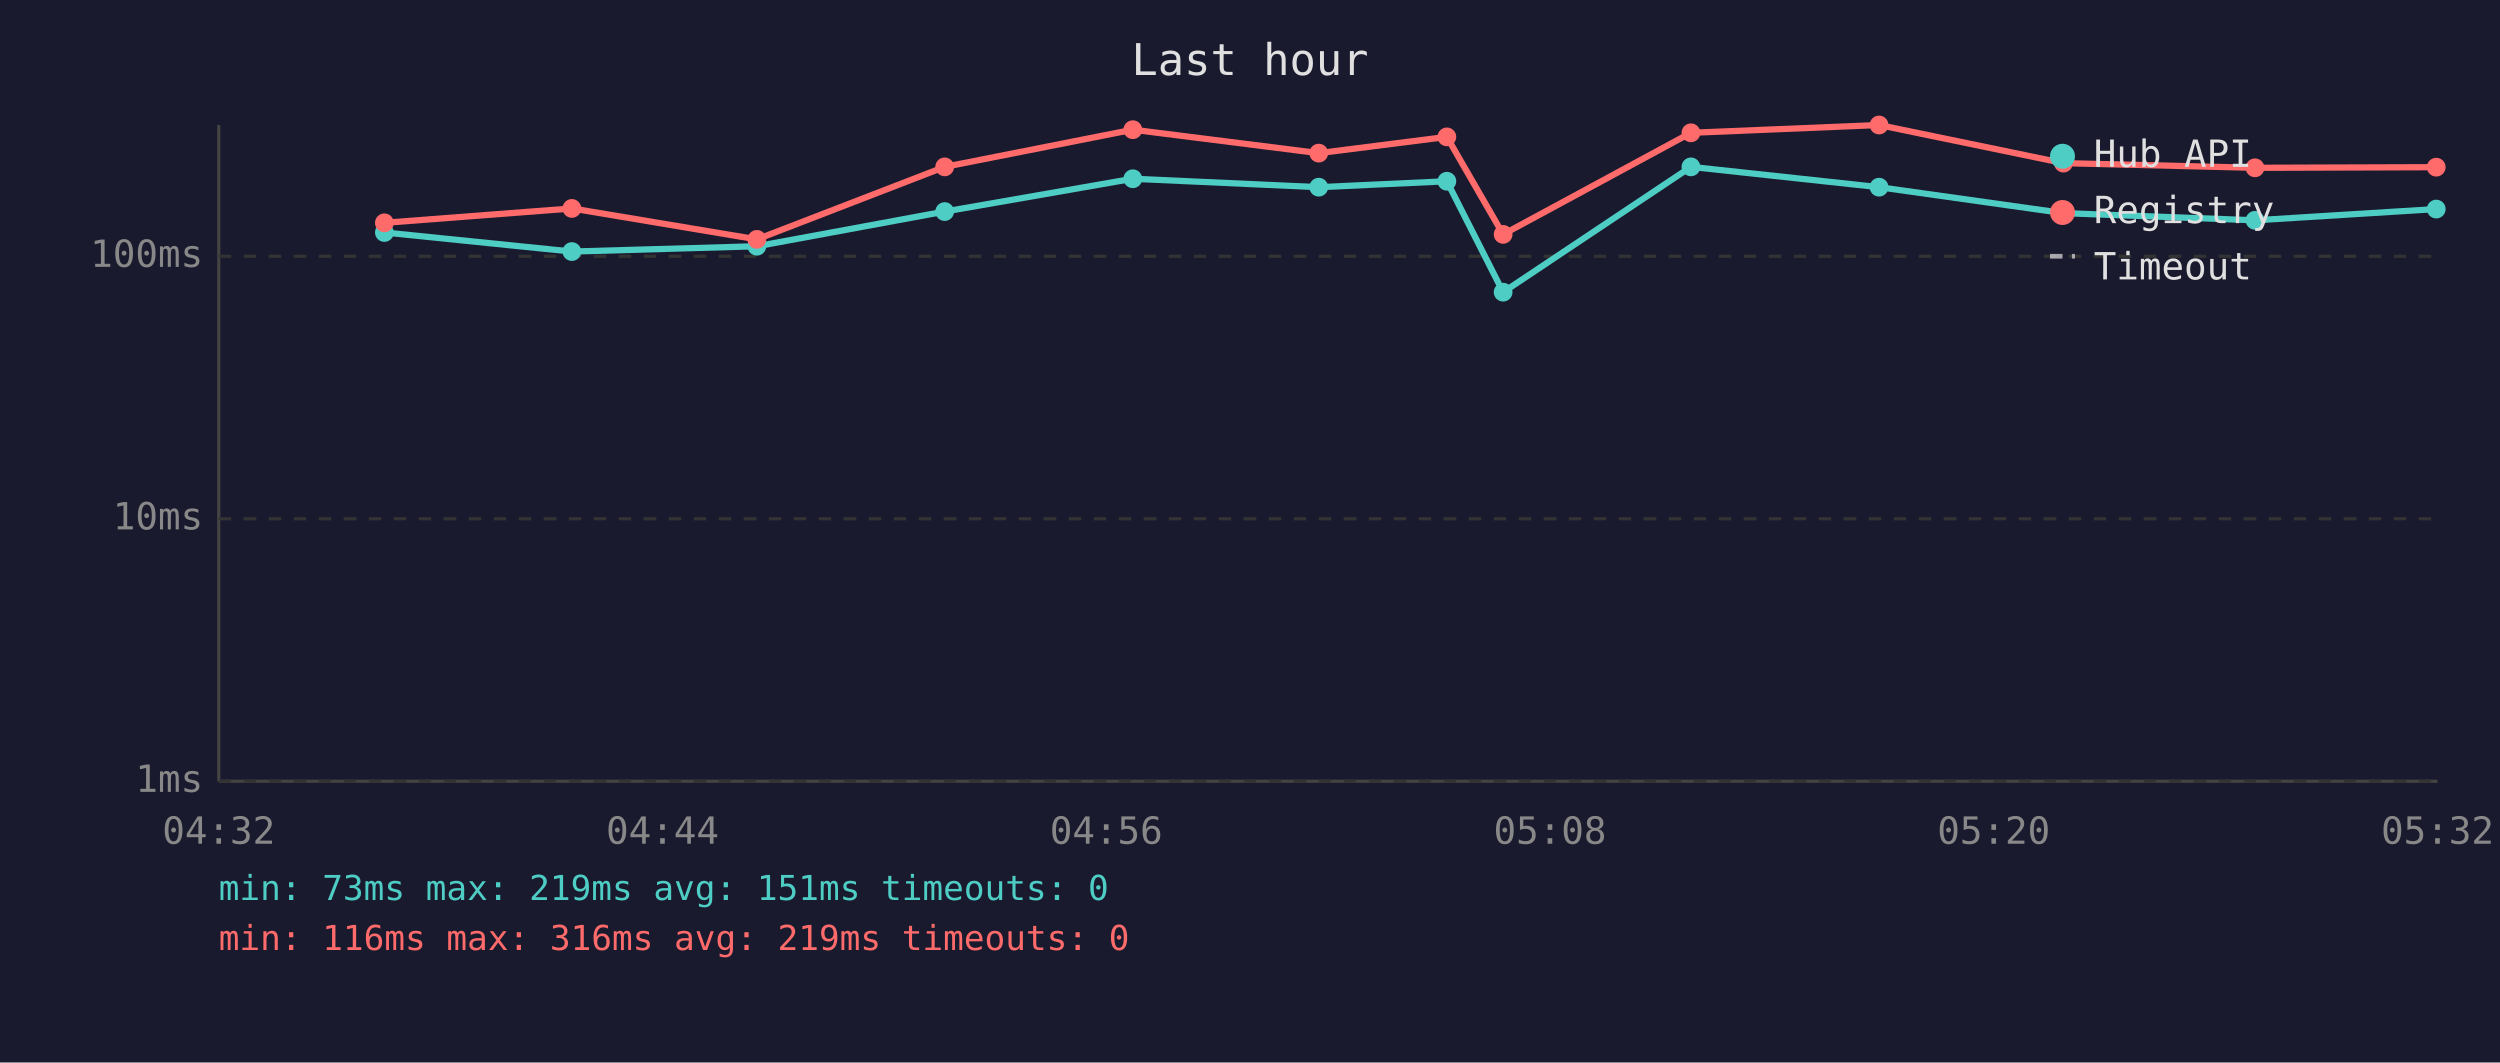
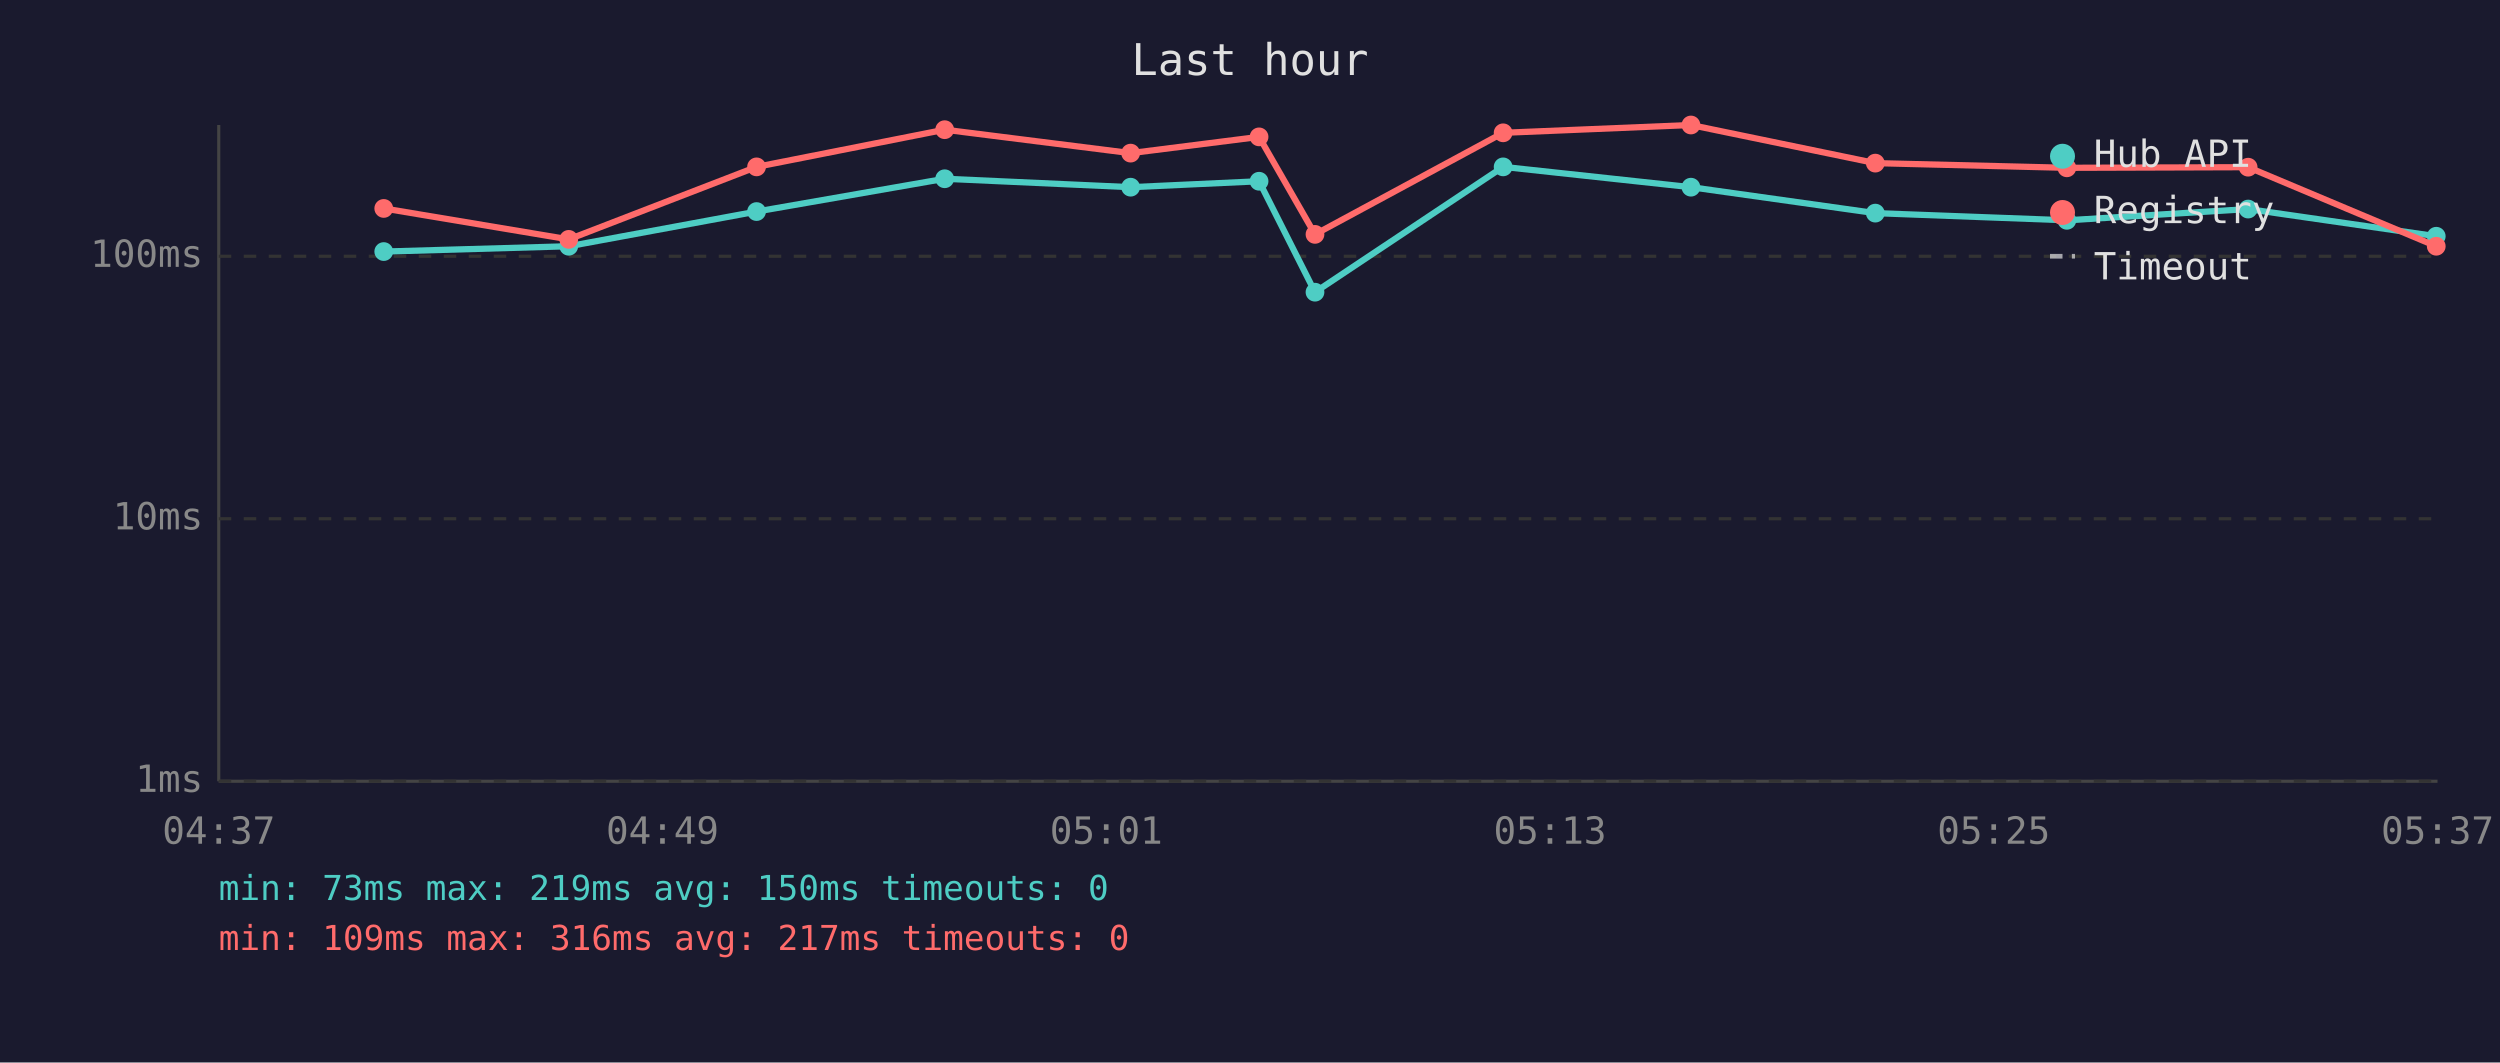
<svg xmlns="http://www.w3.org/2000/svg" viewBox="0 0 800 340" font-family="monospace" font-size="12">
  <rect width="800" height="340" fill="#1a1a2e" />
  <text x="400" y="24" fill="#e0e0e0" font-size="14" text-anchor="middle">Last hour</text>
  <line x1="70" y1="40" x2="70" y2="250" stroke="#444" stroke-width="1" />
  <line x1="70" y1="250" x2="780" y2="250" stroke="#444" stroke-width="1" />
  <line x1="70" y1="250" x2="780" y2="250" stroke="#333" stroke-width="1" stroke-dasharray="4" />
  <text x="65" y="250" fill="#888" text-anchor="end" dominant-baseline="middle">1ms</text>
  <line x1="70" y1="166" x2="780" y2="166" stroke="#333" stroke-width="1" stroke-dasharray="4" />
  <text x="65" y="166" fill="#888" text-anchor="end" dominant-baseline="middle">10ms</text>
  <line x1="70" y1="82" x2="780" y2="82" stroke="#333" stroke-width="1" stroke-dasharray="4" />
  <text x="65" y="82" fill="#888" text-anchor="end" dominant-baseline="middle">100ms</text>
-   <text x="70" y="270" fill="#888" text-anchor="middle">04:32</text>
-   <text x="212" y="270" fill="#888" text-anchor="middle">04:44</text>
-   <text x="354" y="270" fill="#888" text-anchor="middle">04:56</text>
-   <text x="496" y="270" fill="#888" text-anchor="middle">05:08</text>
-   <text x="638" y="270" fill="#888" text-anchor="middle">05:20</text>
-   <text x="780" y="270" fill="#888" text-anchor="middle">05:32</text>
-   <polyline points="123.0,74.4 183.0,80.5 242.2,78.8 302.3,67.7 362.5,57.2 422.0,59.9 463.0,58.0 481.0,93.5 541.1,53.4 601.3,59.9 660.3,68.2 721.6,70.5 779.6,66.9" fill="none" stroke="#4ecdc4" stroke-width="2" opacity="1" />
-   <circle cx="123.0" cy="74.4" r="3" fill="#4ecdc4" />
-   <circle cx="183.0" cy="80.5" r="3" fill="#4ecdc4" />
-   <circle cx="242.2" cy="78.8" r="3" fill="#4ecdc4" />
-   <circle cx="302.3" cy="67.7" r="3" fill="#4ecdc4" />
-   <circle cx="362.5" cy="57.2" r="3" fill="#4ecdc4" />
-   <circle cx="422.0" cy="59.9" r="3" fill="#4ecdc4" />
-   <circle cx="463.0" cy="58.0" r="3" fill="#4ecdc4" />
-   <circle cx="481.0" cy="93.5" r="3" fill="#4ecdc4" />
-   <circle cx="541.1" cy="53.4" r="3" fill="#4ecdc4" />
-   <circle cx="601.3" cy="59.9" r="3" fill="#4ecdc4" />
-   <circle cx="660.3" cy="68.2" r="3" fill="#4ecdc4" />
-   <circle cx="721.6" cy="70.5" r="3" fill="#4ecdc4" />
-   <circle cx="779.6" cy="66.9" r="3" fill="#4ecdc4" />
-   <polyline points="123.0,71.3 183.0,66.7 242.2,76.6 302.3,53.4 362.5,41.5 422.0,49.0 463.0,43.8 481.0,75.0 541.1,42.5 601.3,40.0 660.3,52.2 721.6,53.7 779.6,53.5" fill="none" stroke="#ff6b6b" stroke-width="2" opacity="1" />
-   <circle cx="123.0" cy="71.3" r="3" fill="#ff6b6b" />
-   <circle cx="183.0" cy="66.7" r="3" fill="#ff6b6b" />
-   <circle cx="242.2" cy="76.6" r="3" fill="#ff6b6b" />
-   <circle cx="302.3" cy="53.4" r="3" fill="#ff6b6b" />
-   <circle cx="362.5" cy="41.5" r="3" fill="#ff6b6b" />
-   <circle cx="422.0" cy="49.0" r="3" fill="#ff6b6b" />
-   <circle cx="463.0" cy="43.8" r="3" fill="#ff6b6b" />
-   <circle cx="481.0" cy="75.0" r="3" fill="#ff6b6b" />
-   <circle cx="541.1" cy="42.5" r="3" fill="#ff6b6b" />
-   <circle cx="601.3" cy="40.0" r="3" fill="#ff6b6b" />
-   <circle cx="660.3" cy="52.2" r="3" fill="#ff6b6b" />
-   <circle cx="721.6" cy="53.7" r="3" fill="#ff6b6b" />
-   <circle cx="779.6" cy="53.5" r="3" fill="#ff6b6b" />
+   <text x="70" y="270" fill="#888" text-anchor="middle">04:37</text>
+   <text x="212" y="270" fill="#888" text-anchor="middle">04:49</text>
+   <text x="354" y="270" fill="#888" text-anchor="middle">05:01</text>
+   <text x="496" y="270" fill="#888" text-anchor="middle">05:13</text>
+   <text x="638" y="270" fill="#888" text-anchor="middle">05:25</text>
+   <text x="780" y="270" fill="#888" text-anchor="middle">05:37</text>
+   <polyline points="122.8,80.5 182.0,78.8 242.1,67.7 302.3,57.2 361.8,59.9 402.9,58.0 420.8,93.5 481.0,53.4 541.1,59.9 600.1,68.2 661.4,70.5 719.4,66.9 779.6,75.6" fill="none" stroke="#4ecdc4" stroke-width="2" opacity="1" />
+   <circle cx="122.8" cy="80.5" r="3" fill="#4ecdc4" />
+   <circle cx="182.0" cy="78.8" r="3" fill="#4ecdc4" />
+   <circle cx="242.1" cy="67.7" r="3" fill="#4ecdc4" />
+   <circle cx="302.3" cy="57.2" r="3" fill="#4ecdc4" />
+   <circle cx="361.8" cy="59.9" r="3" fill="#4ecdc4" />
+   <circle cx="402.9" cy="58.0" r="3" fill="#4ecdc4" />
+   <circle cx="420.8" cy="93.5" r="3" fill="#4ecdc4" />
+   <circle cx="481.0" cy="53.4" r="3" fill="#4ecdc4" />
+   <circle cx="541.1" cy="59.9" r="3" fill="#4ecdc4" />
+   <circle cx="600.1" cy="68.2" r="3" fill="#4ecdc4" />
+   <circle cx="661.4" cy="70.5" r="3" fill="#4ecdc4" />
+   <circle cx="719.4" cy="66.9" r="3" fill="#4ecdc4" />
+   <circle cx="779.6" cy="75.6" r="3" fill="#4ecdc4" />
+   <polyline points="122.8,66.7 182.0,76.6 242.1,53.4 302.3,41.5 361.8,49.0 402.9,43.8 420.8,75.0 481.0,42.5 541.1,40.0 600.1,52.2 661.4,53.7 719.4,53.5 779.6,78.8" fill="none" stroke="#ff6b6b" stroke-width="2" opacity="1" />
+   <circle cx="122.8" cy="66.7" r="3" fill="#ff6b6b" />
+   <circle cx="182.0" cy="76.6" r="3" fill="#ff6b6b" />
+   <circle cx="242.1" cy="53.4" r="3" fill="#ff6b6b" />
+   <circle cx="302.3" cy="41.5" r="3" fill="#ff6b6b" />
+   <circle cx="361.8" cy="49.0" r="3" fill="#ff6b6b" />
+   <circle cx="402.9" cy="43.8" r="3" fill="#ff6b6b" />
+   <circle cx="420.8" cy="75.0" r="3" fill="#ff6b6b" />
+   <circle cx="481.0" cy="42.5" r="3" fill="#ff6b6b" />
+   <circle cx="541.1" cy="40.0" r="3" fill="#ff6b6b" />
+   <circle cx="600.1" cy="52.2" r="3" fill="#ff6b6b" />
+   <circle cx="661.4" cy="53.7" r="3" fill="#ff6b6b" />
+   <circle cx="719.4" cy="53.5" r="3" fill="#ff6b6b" />
+   <circle cx="779.6" cy="78.8" r="3" fill="#ff6b6b" />
  <circle cx="660" cy="50" r="4" fill="#4ecdc4" />
  <text x="670" y="50" fill="#e0e0e0" dominant-baseline="middle">Hub API</text>
  <circle cx="660" cy="68" r="4" fill="#ff6b6b" />
  <text x="670" y="68" fill="#e0e0e0" dominant-baseline="middle">Registry</text>
  <line x1="656" y1="82" x2="664" y2="82" stroke="#e0e0e0" stroke-width="1.5" stroke-dasharray="4,3" opacity="0.7" />
  <text x="670" y="86" fill="#e0e0e0" dominant-baseline="middle">Timeout</text>
-   <text x="70" y="288" fill="#4ecdc4" font-size="11">min: 73ms  max: 219ms  avg: 151ms  timeouts: 0</text>
-   <text x="70" y="304" fill="#ff6b6b" font-size="11">min: 116ms  max: 316ms  avg: 219ms  timeouts: 0</text>
+   <text x="70" y="288" fill="#4ecdc4" font-size="11">min: 73ms  max: 219ms  avg: 150ms  timeouts: 0</text>
+   <text x="70" y="304" fill="#ff6b6b" font-size="11">min: 109ms  max: 316ms  avg: 217ms  timeouts: 0</text>
</svg>
